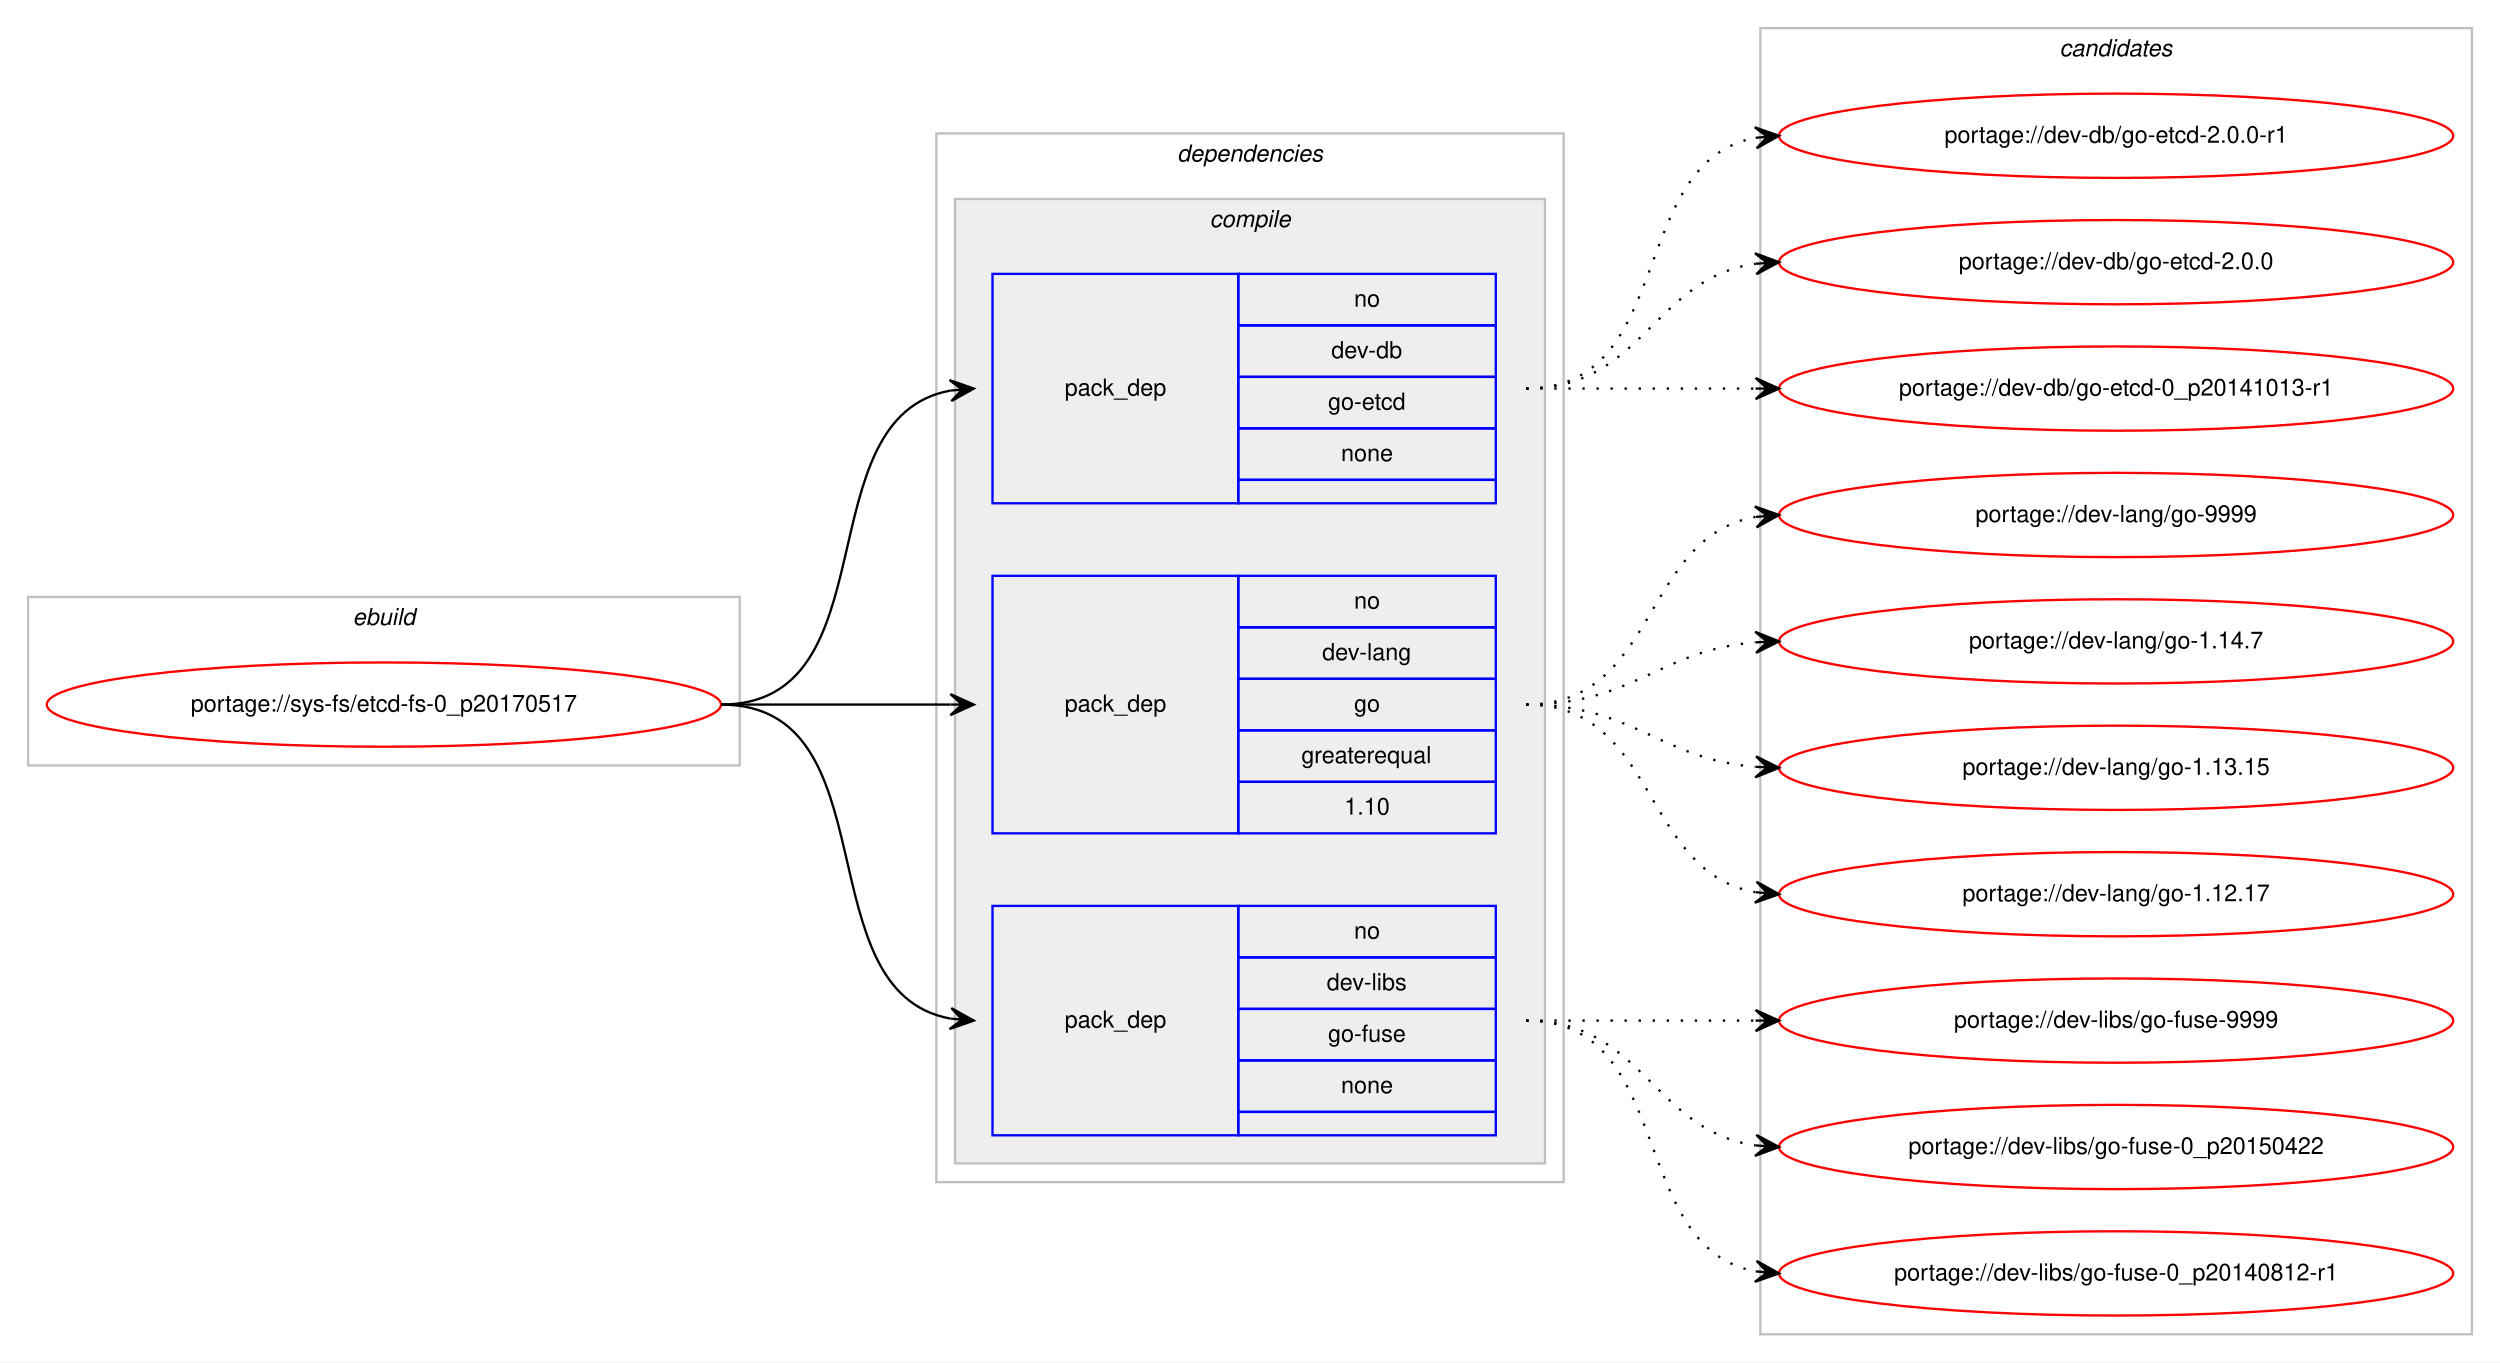
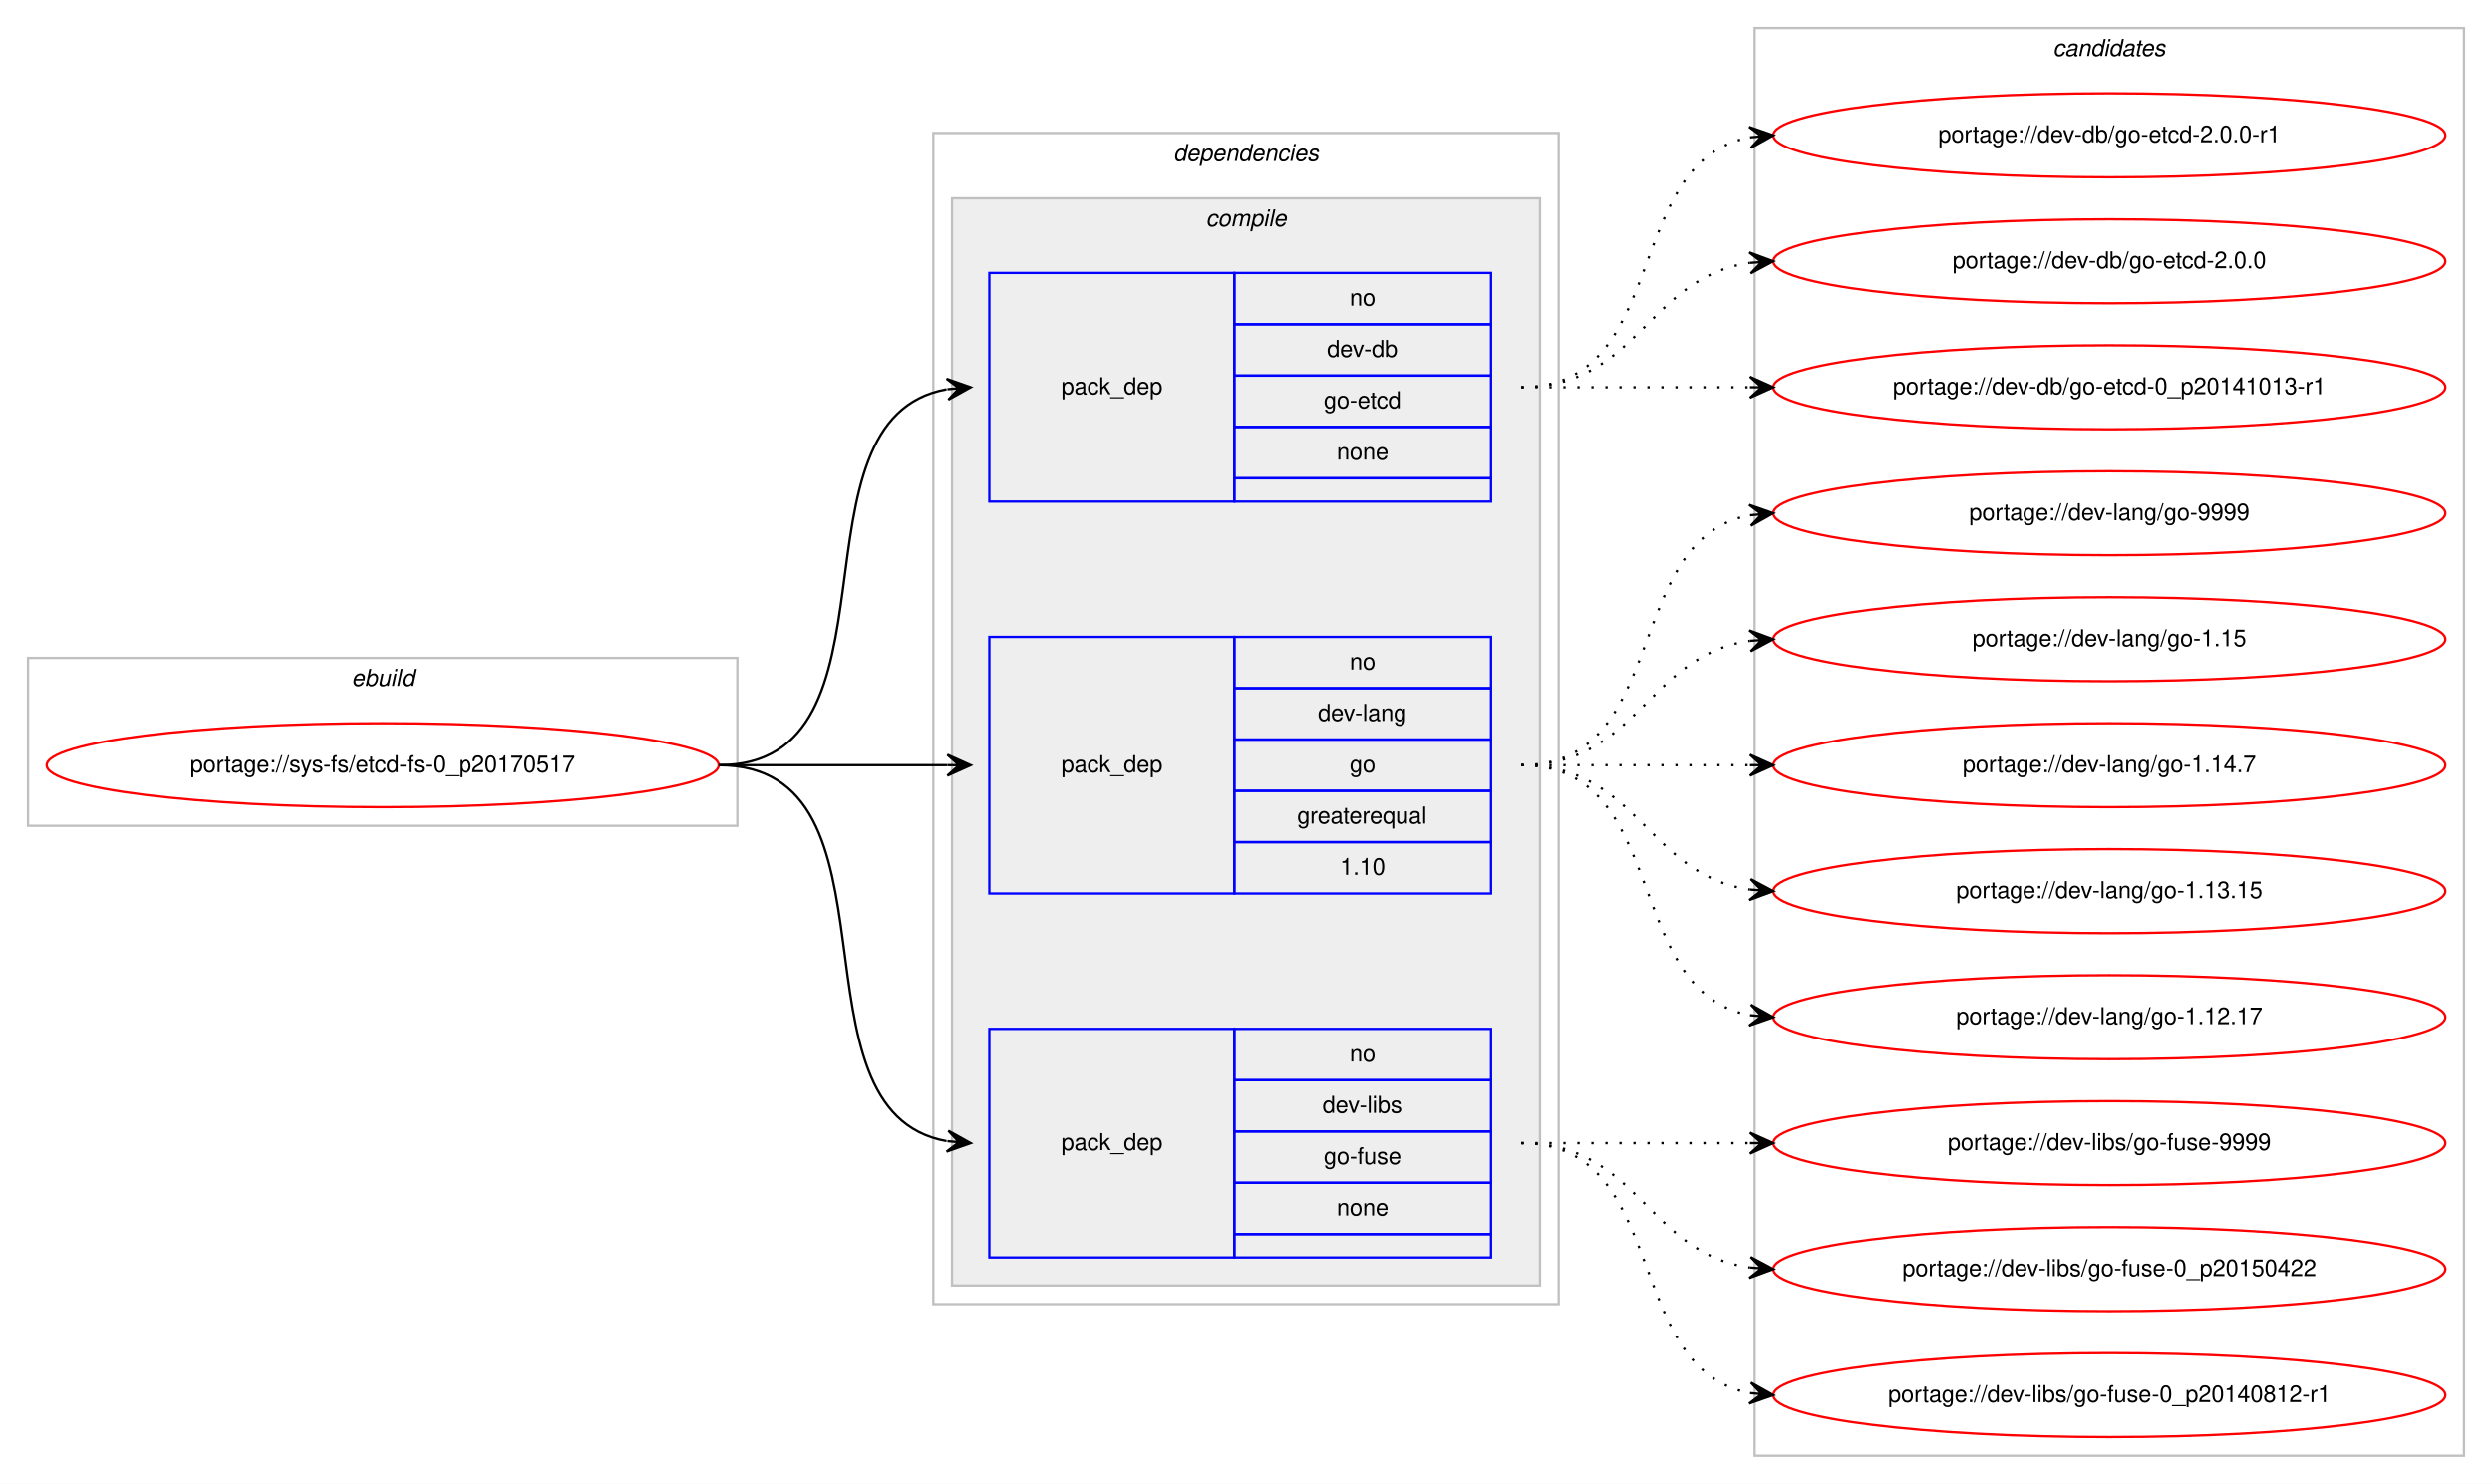
- <svg xmlns="http://www.w3.org/2000/svg" xmlns:xlink="http://www.w3.org/1999/xlink" width="1068pt" height="582pt" viewBox="0.00 0.00 1068.00 582.00">
-   <g id="graph0" class="graph" transform="scale(1 1) rotate(0) translate(4 578)">
-     <polygon fill="#ffffff" stroke="transparent" points="-4,4 -4,-578 1064,-578 1064,4 -4,4" />
+ <svg xmlns="http://www.w3.org/2000/svg" xmlns:xlink="http://www.w3.org/1999/xlink" width="1068pt" height="636pt" viewBox="0.00 0.00 1068.00 636.00">
+   <g id="graph0" class="graph" transform="scale(1 1) rotate(0) translate(4 632)">
+     <polygon fill="#ffffff" stroke="transparent" points="-4,4 -4,-632 1064,-632 1064,4 -4,4" />
    <g id="clust1" class="cluster">
-       <polygon fill="none" stroke="#c0c0c0" points="8,-251 8,-323 312,-323 312,-251 8,-251" />
-       <text text-anchor="start" x="146.663" y="-311" font-family="Helvetica,sans-Serif" font-style="italic" font-size="10.00" fill="#000000">ebuild</text>
+       <polygon fill="none" stroke="#c0c0c0" points="8,-278 8,-350 312,-350 312,-278 8,-278" />
+       <text text-anchor="start" x="146.663" y="-338" font-family="Helvetica,sans-Serif" font-style="italic" font-size="10.00" fill="#000000">ebuild</text>
    </g>
    <g id="clust2" class="cluster">
-       <polygon fill="none" stroke="#c0c0c0" points="396,-73 396,-521 664,-521 664,-73 396,-73" />
-       <text text-anchor="start" x="498.875" y="-509" font-family="Helvetica,sans-Serif" font-style="italic" font-size="10.00" fill="#000000">dependencies</text>
+       <polygon fill="none" stroke="#c0c0c0" points="396,-73 396,-575 664,-575 664,-73 396,-73" />
+       <text text-anchor="start" x="498.875" y="-563" font-family="Helvetica,sans-Serif" font-style="italic" font-size="10.00" fill="#000000">dependencies</text>
    </g>
    <g id="clust3" class="cluster">
-       <polygon fill="#eeeeee" stroke="#c0c0c0" points="404,-81 404,-493 656,-493 656,-81 404,-81" />
-       <text text-anchor="start" x="512.778" y="-481" font-family="Helvetica,sans-Serif" font-style="italic" font-size="10.00" fill="#000000">compile</text>
+       <polygon fill="#eeeeee" stroke="#c0c0c0" points="404,-81 404,-547 656,-547 656,-81 404,-81" />
+       <text text-anchor="start" x="512.778" y="-535" font-family="Helvetica,sans-Serif" font-style="italic" font-size="10.00" fill="#000000">compile</text>
    </g>
    <g id="clust9" class="cluster">
-       <polygon fill="none" stroke="#c0c0c0" points="748,-8 748,-566 1052,-566 1052,-8 748,-8" />
-       <text text-anchor="start" x="875.824" y="-554" font-family="Helvetica,sans-Serif" font-style="italic" font-size="10.00" fill="#000000">candidates</text>
+       <polygon fill="none" stroke="#c0c0c0" points="748,-8 748,-620 1052,-620 1052,-8 748,-8" />
+       <text text-anchor="start" x="875.824" y="-608" font-family="Helvetica,sans-Serif" font-style="italic" font-size="10.00" fill="#000000">candidates</text>
    </g>
    <g id="node1" class="node">
      <g id="a_node1">
        <a xlink:href="../sys-fs/etcd-fs-0_p20170517.svg" xlink:title="portage://sys-fs/etcd-fs-0_p20170517">
-           <ellipse fill="none" stroke="#ff0000" cx="160" cy="-277" rx="144" ry="18" />
-           <text text-anchor="middle" x="160" y="-274" font-family="Helvetica,sans-Serif" font-size="10.00" fill="#000000">portage://sys-fs/etcd-fs-0_p20170517</text>
+           <ellipse fill="none" stroke="#ff0000" cx="160" cy="-304" rx="144" ry="18" />
+           <text text-anchor="middle" x="160" y="-301" font-family="Helvetica,sans-Serif" font-size="10.00" fill="#000000">portage://sys-fs/etcd-fs-0_p20170517</text>
        </a>
      </g>
    </g>
    <g id="node2" class="node">
-       <polygon fill="none" stroke="#0000ff" points="420,-363 420,-461 525,-461 525,-363 420,-363" />
-       <text text-anchor="start" x="450.823" y="-409" font-family="Helvetica,sans-Serif" font-size="10.00" fill="#000000">pack_dep</text>
-       <polygon fill="none" stroke="#0000ff" points="525,-439 525,-461 635,-461 635,-439 525,-439" />
-       <text text-anchor="start" x="574.441" y="-447" font-family="Helvetica,sans-Serif" font-size="10.00" fill="#000000">no</text>
-       <polygon fill="none" stroke="#0000ff" points="525,-417 525,-439 635,-439 635,-417 525,-417" />
-       <text text-anchor="start" x="564.717" y="-425" font-family="Helvetica,sans-Serif" font-size="10.00" fill="#000000">dev-db</text>
-       <polygon fill="none" stroke="#0000ff" points="525,-395 525,-417 635,-417 635,-395 525,-395" />
-       <text text-anchor="start" x="563.328" y="-403" font-family="Helvetica,sans-Serif" font-size="10.00" fill="#000000">go-etcd</text>
-       <polygon fill="none" stroke="#0000ff" points="525,-373 525,-395 635,-395 635,-373 525,-373" />
-       <text text-anchor="start" x="568.882" y="-381" font-family="Helvetica,sans-Serif" font-size="10.00" fill="#000000">none</text>
-       <polygon fill="none" stroke="#0000ff" points="525,-363 525,-373 635,-373 635,-363 525,-363" />
+       <polygon fill="none" stroke="#0000ff" points="420,-417 420,-515 525,-515 525,-417 420,-417" />
+       <text text-anchor="start" x="450.823" y="-463" font-family="Helvetica,sans-Serif" font-size="10.00" fill="#000000">pack_dep</text>
+       <polygon fill="none" stroke="#0000ff" points="525,-493 525,-515 635,-515 635,-493 525,-493" />
+       <text text-anchor="start" x="574.441" y="-501" font-family="Helvetica,sans-Serif" font-size="10.00" fill="#000000">no</text>
+       <polygon fill="none" stroke="#0000ff" points="525,-471 525,-493 635,-493 635,-471 525,-471" />
+       <text text-anchor="start" x="564.717" y="-479" font-family="Helvetica,sans-Serif" font-size="10.00" fill="#000000">dev-db</text>
+       <polygon fill="none" stroke="#0000ff" points="525,-449 525,-471 635,-471 635,-449 525,-449" />
+       <text text-anchor="start" x="563.328" y="-457" font-family="Helvetica,sans-Serif" font-size="10.00" fill="#000000">go-etcd</text>
+       <polygon fill="none" stroke="#0000ff" points="525,-427 525,-449 635,-449 635,-427 525,-427" />
+       <text text-anchor="start" x="568.882" y="-435" font-family="Helvetica,sans-Serif" font-size="10.00" fill="#000000">none</text>
+       <polygon fill="none" stroke="#0000ff" points="525,-417 525,-427 635,-427 635,-417 525,-417" />
    </g>
    <g id="edge1" class="edge">
-       <path fill="none" stroke="#000000" d="M304,-277C377.236,-277 339.175,-399.64 401.977,-411.138" />
-       <polygon fill="#000000" stroke="#000000" points="412,-412 401.651,-415.626 407.018,-411.572 402.037,-411.143 402.037,-411.143 402.037,-411.143 407.018,-411.572 402.423,-406.659 412,-412 412,-412" />
+       <path fill="none" stroke="#000000" d="M304,-304C386.815,-304 330.779,-452.377 401.661,-465.128" />
+       <polygon fill="#000000" stroke="#000000" points="412,-466 401.657,-469.644 407.018,-465.58 402.035,-465.16 402.035,-465.16 402.035,-465.16 407.018,-465.58 402.413,-460.676 412,-466 412,-466" />
    </g>
    <g id="node3" class="node">
-       <polygon fill="none" stroke="#0000ff" points="420,-222 420,-332 525,-332 525,-222 420,-222" />
-       <text text-anchor="start" x="450.823" y="-274" font-family="Helvetica,sans-Serif" font-size="10.00" fill="#000000">pack_dep</text>
-       <polygon fill="none" stroke="#0000ff" points="525,-310 525,-332 635,-332 635,-310 525,-310" />
-       <text text-anchor="start" x="574.441" y="-318" font-family="Helvetica,sans-Serif" font-size="10.00" fill="#000000">no</text>
-       <polygon fill="none" stroke="#0000ff" points="525,-288 525,-310 635,-310 635,-288 525,-288" />
-       <text text-anchor="start" x="560.828" y="-296" font-family="Helvetica,sans-Serif" font-size="10.00" fill="#000000">dev-lang</text>
-       <polygon fill="none" stroke="#0000ff" points="525,-266 525,-288 635,-288 635,-266 525,-266" />
-       <text text-anchor="start" x="574.441" y="-274" font-family="Helvetica,sans-Serif" font-size="10.00" fill="#000000">go</text>
-       <polygon fill="none" stroke="#0000ff" points="525,-244 525,-266 635,-266 635,-244 525,-244" />
-       <text text-anchor="start" x="551.936" y="-252" font-family="Helvetica,sans-Serif" font-size="10.00" fill="#000000">greaterequal</text>
-       <polygon fill="none" stroke="#0000ff" points="525,-222 525,-244 635,-244 635,-222 525,-222" />
-       <text text-anchor="start" x="570.272" y="-230" font-family="Helvetica,sans-Serif" font-size="10.00" fill="#000000">1.10</text>
+       <polygon fill="none" stroke="#0000ff" points="420,-249 420,-359 525,-359 525,-249 420,-249" />
+       <text text-anchor="start" x="450.823" y="-301" font-family="Helvetica,sans-Serif" font-size="10.00" fill="#000000">pack_dep</text>
+       <polygon fill="none" stroke="#0000ff" points="525,-337 525,-359 635,-359 635,-337 525,-337" />
+       <text text-anchor="start" x="574.441" y="-345" font-family="Helvetica,sans-Serif" font-size="10.00" fill="#000000">no</text>
+       <polygon fill="none" stroke="#0000ff" points="525,-315 525,-337 635,-337 635,-315 525,-315" />
+       <text text-anchor="start" x="560.828" y="-323" font-family="Helvetica,sans-Serif" font-size="10.00" fill="#000000">dev-lang</text>
+       <polygon fill="none" stroke="#0000ff" points="525,-293 525,-315 635,-315 635,-293 525,-293" />
+       <text text-anchor="start" x="574.441" y="-301" font-family="Helvetica,sans-Serif" font-size="10.00" fill="#000000">go</text>
+       <polygon fill="none" stroke="#0000ff" points="525,-271 525,-293 635,-293 635,-271 525,-271" />
+       <text text-anchor="start" x="551.936" y="-279" font-family="Helvetica,sans-Serif" font-size="10.00" fill="#000000">greaterequal</text>
+       <polygon fill="none" stroke="#0000ff" points="525,-249 525,-271 635,-271 635,-249 525,-249" />
+       <text text-anchor="start" x="570.272" y="-257" font-family="Helvetica,sans-Serif" font-size="10.00" fill="#000000">1.10</text>
    </g>
    <g id="edge2" class="edge">
-       <path fill="none" stroke="#000000" d="M304,-277C348.438,-277 362.02,-277 401.878,-277" />
-       <polygon fill="#000000" stroke="#000000" points="412,-277 402,-281.5 407,-277 402,-277 402,-277 402,-277 407,-277 402,-272.5 412,-277 412,-277" />
+       <path fill="none" stroke="#000000" d="M304,-304C348.438,-304 362.02,-304 401.878,-304" />
+       <polygon fill="#000000" stroke="#000000" points="412,-304 402,-308.5 407,-304 402,-304 402,-304 402,-304 407,-304 402,-299.5 412,-304 412,-304" />
    </g>
    <g id="node4" class="node">
      <polygon fill="none" stroke="#0000ff" points="420,-93 420,-191 525,-191 525,-93 420,-93" />
      <text text-anchor="start" x="450.823" y="-139" font-family="Helvetica,sans-Serif" font-size="10.00" fill="#000000">pack_dep</text>
      <polygon fill="none" stroke="#0000ff" points="525,-169 525,-191 635,-191 635,-169 525,-169" />
      <text text-anchor="start" x="574.441" y="-177" font-family="Helvetica,sans-Serif" font-size="10.00" fill="#000000">no</text>
      <polygon fill="none" stroke="#0000ff" points="525,-147 525,-169 635,-169 635,-147 525,-147" />
      <text text-anchor="start" x="562.778" y="-155" font-family="Helvetica,sans-Serif" font-size="10.00" fill="#000000">dev-libs</text>
      <polygon fill="none" stroke="#0000ff" points="525,-125 525,-147 635,-147 635,-125 525,-125" />
      <text text-anchor="start" x="563.328" y="-133" font-family="Helvetica,sans-Serif" font-size="10.00" fill="#000000">go-fuse</text>
      <polygon fill="none" stroke="#0000ff" points="525,-103 525,-125 635,-125 635,-103 525,-103" />
      <text text-anchor="start" x="568.882" y="-111" font-family="Helvetica,sans-Serif" font-size="10.00" fill="#000000">none</text>
      <polygon fill="none" stroke="#0000ff" points="525,-93 525,-103 635,-103 635,-93 525,-93" />
    </g>
    <g id="edge3" class="edge">
-       <path fill="none" stroke="#000000" d="M304,-277C377.236,-277 339.175,-154.36 401.977,-142.862" />
-       <polygon fill="#000000" stroke="#000000" points="412,-142 402.423,-147.34 407.018,-142.429 402.037,-142.857 402.037,-142.857 402.037,-142.857 407.018,-142.429 401.651,-138.374 412,-142 412,-142" />
+       <path fill="none" stroke="#000000" d="M304,-304C386.815,-304 330.779,-155.623 401.661,-142.872" />
+       <polygon fill="#000000" stroke="#000000" points="412,-142 402.413,-147.324 407.018,-142.42 402.035,-142.84 402.035,-142.84 402.035,-142.84 407.018,-142.42 401.657,-138.356 412,-142 412,-142" />
    </g>
    <g id="node5" class="node">
      <g id="a_node5">
        <a xlink:href="../dev-db/go-etcd-2.0.0-r1.svg" xlink:title="portage://dev-db/go-etcd-2.0.0-r1">
-           <ellipse fill="none" stroke="#ff0000" cx="900" cy="-520" rx="144" ry="18" />
-           <text text-anchor="middle" x="900" y="-517" font-family="Helvetica,sans-Serif" font-size="10.00" fill="#000000">portage://dev-db/go-etcd-2.0.0-r1</text>
+           <ellipse fill="none" stroke="#ff0000" cx="900" cy="-574" rx="144" ry="18" />
+           <text text-anchor="middle" x="900" y="-571" font-family="Helvetica,sans-Serif" font-size="10.00" fill="#000000">portage://dev-db/go-etcd-2.0.0-r1</text>
        </a>
      </g>
    </g>
    <g id="edge4" class="edge">
-       <path fill="none" stroke="#000000" stroke-dasharray="1,5" d="M648,-412C712.303,-412 690.78,-508.91 746.031,-519.131" />
-       <polygon fill="#000000" stroke="#000000" points="756,-520 745.647,-523.614 751.019,-519.566 746.038,-519.131 746.038,-519.131 746.038,-519.131 751.019,-519.566 746.429,-514.648 756,-520 756,-520" />
+       <path fill="none" stroke="#000000" stroke-dasharray="1,5" d="M648,-466C712.303,-466 690.78,-562.91 746.031,-573.131" />
+       <polygon fill="#000000" stroke="#000000" points="756,-574 745.647,-577.614 751.019,-573.566 746.038,-573.131 746.038,-573.131 746.038,-573.131 751.019,-573.566 746.429,-568.648 756,-574 756,-574" />
    </g>
    <g id="node6" class="node">
      <g id="a_node6">
        <a xlink:href="../dev-db/go-etcd-2.0.0.svg" xlink:title="portage://dev-db/go-etcd-2.0.0">
-           <ellipse fill="none" stroke="#ff0000" cx="900" cy="-466" rx="144" ry="18" />
-           <text text-anchor="middle" x="900" y="-463" font-family="Helvetica,sans-Serif" font-size="10.00" fill="#000000">portage://dev-db/go-etcd-2.0.0</text>
+           <ellipse fill="none" stroke="#ff0000" cx="900" cy="-520" rx="144" ry="18" />
+           <text text-anchor="middle" x="900" y="-517" font-family="Helvetica,sans-Serif" font-size="10.00" fill="#000000">portage://dev-db/go-etcd-2.0.0</text>
        </a>
      </g>
    </g>
    <g id="edge5" class="edge">
-       <path fill="none" stroke="#000000" stroke-dasharray="1,5" d="M648,-412C698.102,-412 702.012,-459.066 745.979,-465.317" />
-       <polygon fill="#000000" stroke="#000000" points="756,-466 745.717,-469.81 751.012,-465.66 746.023,-465.32 746.023,-465.32 746.023,-465.32 751.012,-465.66 746.329,-460.831 756,-466 756,-466" />
+       <path fill="none" stroke="#000000" stroke-dasharray="1,5" d="M648,-466C698.102,-466 702.012,-513.066 745.979,-519.317" />
+       <polygon fill="#000000" stroke="#000000" points="756,-520 745.717,-523.81 751.012,-519.66 746.023,-519.32 746.023,-519.32 746.023,-519.32 751.012,-519.66 746.329,-514.831 756,-520 756,-520" />
    </g>
    <g id="node7" class="node">
      <g id="a_node7">
        <a xlink:href="../dev-db/go-etcd-0_p20141013-r1.svg" xlink:title="portage://dev-db/go-etcd-0_p20141013-r1">
-           <ellipse fill="none" stroke="#ff0000" cx="900" cy="-412" rx="144" ry="18" />
-           <text text-anchor="middle" x="900" y="-409" font-family="Helvetica,sans-Serif" font-size="10.00" fill="#000000">portage://dev-db/go-etcd-0_p20141013-r1</text>
+           <ellipse fill="none" stroke="#ff0000" cx="900" cy="-466" rx="144" ry="18" />
+           <text text-anchor="middle" x="900" y="-463" font-family="Helvetica,sans-Serif" font-size="10.00" fill="#000000">portage://dev-db/go-etcd-0_p20141013-r1</text>
        </a>
      </g>
    </g>
    <g id="edge6" class="edge">
-       <path fill="none" stroke="#000000" stroke-dasharray="1,5" d="M648,-412C692.438,-412 706.02,-412 745.878,-412" />
-       <polygon fill="#000000" stroke="#000000" points="756,-412 746,-416.5 751,-412 746,-412 746,-412 746,-412 751,-412 746,-407.5 756,-412 756,-412" />
+       <path fill="none" stroke="#000000" stroke-dasharray="1,5" d="M648,-466C692.438,-466 706.02,-466 745.878,-466" />
+       <polygon fill="#000000" stroke="#000000" points="756,-466 746,-470.5 751,-466 746,-466 746,-466 746,-466 751,-466 746,-461.5 756,-466 756,-466" />
    </g>
    <g id="node8" class="node">
      <g id="a_node8">
        <a xlink:href="../dev-lang/go-9999.svg" xlink:title="portage://dev-lang/go-9999">
-           <ellipse fill="none" stroke="#ff0000" cx="900" cy="-358" rx="144" ry="18" />
-           <text text-anchor="middle" x="900" y="-355" font-family="Helvetica,sans-Serif" font-size="10.00" fill="#000000">portage://dev-lang/go-9999</text>
+           <ellipse fill="none" stroke="#ff0000" cx="900" cy="-412" rx="144" ry="18" />
+           <text text-anchor="middle" x="900" y="-409" font-family="Helvetica,sans-Serif" font-size="10.00" fill="#000000">portage://dev-lang/go-9999</text>
        </a>
      </g>
    </g>
    <g id="edge7" class="edge">
-       <path fill="none" stroke="#000000" stroke-dasharray="1,5" d="M648,-277C704.367,-277 697.189,-348.488 745.861,-357.145" />
-       <polygon fill="#000000" stroke="#000000" points="756,-358 745.657,-361.644 751.018,-357.58 746.035,-357.16 746.035,-357.16 746.035,-357.16 751.018,-357.58 746.413,-352.676 756,-358 756,-358" />
+       <path fill="none" stroke="#000000" stroke-dasharray="1,5" d="M648,-304C712.303,-304 690.78,-400.91 746.031,-411.131" />
+       <polygon fill="#000000" stroke="#000000" points="756,-412 745.647,-415.614 751.019,-411.566 746.038,-411.131 746.038,-411.131 746.038,-411.131 751.019,-411.566 746.429,-406.648 756,-412 756,-412" />
    </g>
    <g id="node9" class="node">
      <g id="a_node9">
+         <a xlink:href="../dev-lang/go-1.15.svg" xlink:title="portage://dev-lang/go-1.15">
+           <ellipse fill="none" stroke="#ff0000" cx="900" cy="-358" rx="144" ry="18" />
+           <text text-anchor="middle" x="900" y="-355" font-family="Helvetica,sans-Serif" font-size="10.00" fill="#000000">portage://dev-lang/go-1.15</text>
+         </a>
+       </g>
+     </g>
+     <g id="edge8" class="edge">
+       <path fill="none" stroke="#000000" stroke-dasharray="1,5" d="M648,-304C698.102,-304 702.012,-351.066 745.979,-357.317" />
+       <polygon fill="#000000" stroke="#000000" points="756,-358 745.717,-361.81 751.012,-357.66 746.023,-357.32 746.023,-357.32 746.023,-357.32 751.012,-357.66 746.329,-352.831 756,-358 756,-358" />
+     </g>
+     <g id="node10" class="node">
+       <g id="a_node10">
        <a xlink:href="../dev-lang/go-1.14.7.svg" xlink:title="portage://dev-lang/go-1.14.7">
          <ellipse fill="none" stroke="#ff0000" cx="900" cy="-304" rx="144" ry="18" />
          <text text-anchor="middle" x="900" y="-301" font-family="Helvetica,sans-Serif" font-size="10.00" fill="#000000">portage://dev-lang/go-1.14.7</text>
        </a>
      </g>
    </g>
-     <g id="edge8" class="edge">
-       <path fill="none" stroke="#000000" stroke-dasharray="1,5" d="M648,-277C693.902,-277 705.004,-300.239 745.876,-303.597" />
-       <polygon fill="#000000" stroke="#000000" points="756,-304 745.829,-308.099 751.004,-303.801 746.008,-303.603 746.008,-303.603 746.008,-303.603 751.004,-303.801 746.187,-299.106 756,-304 756,-304" />
-     </g>
-     <g id="node10" class="node">
-       <g id="a_node10">
+     <g id="edge9" class="edge">
+       <path fill="none" stroke="#000000" stroke-dasharray="1,5" d="M648,-304C692.438,-304 706.02,-304 745.878,-304" />
+       <polygon fill="#000000" stroke="#000000" points="756,-304 746,-308.5 751,-304 746,-304 746,-304 746,-304 751,-304 746,-299.5 756,-304 756,-304" />
+     </g>
+     <g id="node11" class="node">
+       <g id="a_node11">
        <a xlink:href="../dev-lang/go-1.13.15.svg" xlink:title="portage://dev-lang/go-1.13.15">
          <ellipse fill="none" stroke="#ff0000" cx="900" cy="-250" rx="144" ry="18" />
          <text text-anchor="middle" x="900" y="-247" font-family="Helvetica,sans-Serif" font-size="10.00" fill="#000000">portage://dev-lang/go-1.13.15</text>
        </a>
      </g>
    </g>
-     <g id="edge9" class="edge">
-       <path fill="none" stroke="#000000" stroke-dasharray="1,5" d="M648,-277C693.902,-277 705.004,-253.761 745.876,-250.403" />
-       <polygon fill="#000000" stroke="#000000" points="756,-250 746.187,-254.894 751.004,-250.199 746.008,-250.398 746.008,-250.398 746.008,-250.398 751.004,-250.199 745.829,-245.901 756,-250 756,-250" />
-     </g>
-     <g id="node11" class="node">
-       <g id="a_node11">
+     <g id="edge10" class="edge">
+       <path fill="none" stroke="#000000" stroke-dasharray="1,5" d="M648,-304C698.102,-304 702.012,-256.934 745.979,-250.683" />
+       <polygon fill="#000000" stroke="#000000" points="756,-250 746.329,-255.169 751.012,-250.34 746.023,-250.68 746.023,-250.68 746.023,-250.68 751.012,-250.34 745.717,-246.19 756,-250 756,-250" />
+     </g>
+     <g id="node12" class="node">
+       <g id="a_node12">
        <a xlink:href="../dev-lang/go-1.12.17.svg" xlink:title="portage://dev-lang/go-1.12.17">
          <ellipse fill="none" stroke="#ff0000" cx="900" cy="-196" rx="144" ry="18" />
          <text text-anchor="middle" x="900" y="-193" font-family="Helvetica,sans-Serif" font-size="10.00" fill="#000000">portage://dev-lang/go-1.12.17</text>
        </a>
      </g>
    </g>
-     <g id="edge10" class="edge">
-       <path fill="none" stroke="#000000" stroke-dasharray="1,5" d="M648,-277C704.367,-277 697.189,-205.512 745.861,-196.855" />
-       <polygon fill="#000000" stroke="#000000" points="756,-196 746.413,-201.324 751.018,-196.42 746.035,-196.84 746.035,-196.84 746.035,-196.84 751.018,-196.42 745.657,-192.356 756,-196 756,-196" />
-     </g>
-     <g id="node12" class="node">
-       <g id="a_node12">
+     <g id="edge11" class="edge">
+       <path fill="none" stroke="#000000" stroke-dasharray="1,5" d="M648,-304C712.303,-304 690.78,-207.09 746.031,-196.869" />
+       <polygon fill="#000000" stroke="#000000" points="756,-196 746.429,-201.352 751.019,-196.434 746.038,-196.869 746.038,-196.869 746.038,-196.869 751.019,-196.434 745.647,-192.386 756,-196 756,-196" />
+     </g>
+     <g id="node13" class="node">
+       <g id="a_node13">
        <a xlink:href="../dev-libs/go-fuse-9999.svg" xlink:title="portage://dev-libs/go-fuse-9999">
          <ellipse fill="none" stroke="#ff0000" cx="900" cy="-142" rx="144" ry="18" />
          <text text-anchor="middle" x="900" y="-139" font-family="Helvetica,sans-Serif" font-size="10.00" fill="#000000">portage://dev-libs/go-fuse-9999</text>
        </a>
      </g>
    </g>
-     <g id="edge11" class="edge">
+     <g id="edge12" class="edge">
      <path fill="none" stroke="#000000" stroke-dasharray="1,5" d="M648,-142C692.438,-142 706.02,-142 745.878,-142" />
      <polygon fill="#000000" stroke="#000000" points="756,-142 746,-146.5 751,-142 746,-142 746,-142 746,-142 751,-142 746,-137.5 756,-142 756,-142" />
    </g>
-     <g id="node13" class="node">
-       <g id="a_node13">
+     <g id="node14" class="node">
+       <g id="a_node14">
        <a xlink:href="../dev-libs/go-fuse-0_p20150422.svg" xlink:title="portage://dev-libs/go-fuse-0_p20150422">
          <ellipse fill="none" stroke="#ff0000" cx="900" cy="-88" rx="144" ry="18" />
          <text text-anchor="middle" x="900" y="-85" font-family="Helvetica,sans-Serif" font-size="10.00" fill="#000000">portage://dev-libs/go-fuse-0_p20150422</text>
        </a>
      </g>
    </g>
-     <g id="edge12" class="edge">
+     <g id="edge13" class="edge">
      <path fill="none" stroke="#000000" stroke-dasharray="1,5" d="M648,-142C698.102,-142 702.012,-94.934 745.979,-88.683" />
      <polygon fill="#000000" stroke="#000000" points="756,-88 746.329,-93.169 751.012,-88.34 746.023,-88.68 746.023,-88.68 746.023,-88.68 751.012,-88.34 745.717,-84.19 756,-88 756,-88" />
    </g>
-     <g id="node14" class="node">
-       <g id="a_node14">
+     <g id="node15" class="node">
+       <g id="a_node15">
        <a xlink:href="../dev-libs/go-fuse-0_p20140812-r1.svg" xlink:title="portage://dev-libs/go-fuse-0_p20140812-r1">
          <ellipse fill="none" stroke="#ff0000" cx="900" cy="-34" rx="144" ry="18" />
          <text text-anchor="middle" x="900" y="-31" font-family="Helvetica,sans-Serif" font-size="10.00" fill="#000000">portage://dev-libs/go-fuse-0_p20140812-r1</text>
        </a>
      </g>
    </g>
-     <g id="edge13" class="edge">
+     <g id="edge14" class="edge">
      <path fill="none" stroke="#000000" stroke-dasharray="1,5" d="M648,-142C712.303,-142 690.78,-45.09 746.031,-34.869" />
      <polygon fill="#000000" stroke="#000000" points="756,-34 746.429,-39.352 751.019,-34.434 746.038,-34.869 746.038,-34.869 746.038,-34.869 751.019,-34.434 745.647,-30.386 756,-34 756,-34" />
    </g>
  </g>
</svg>
